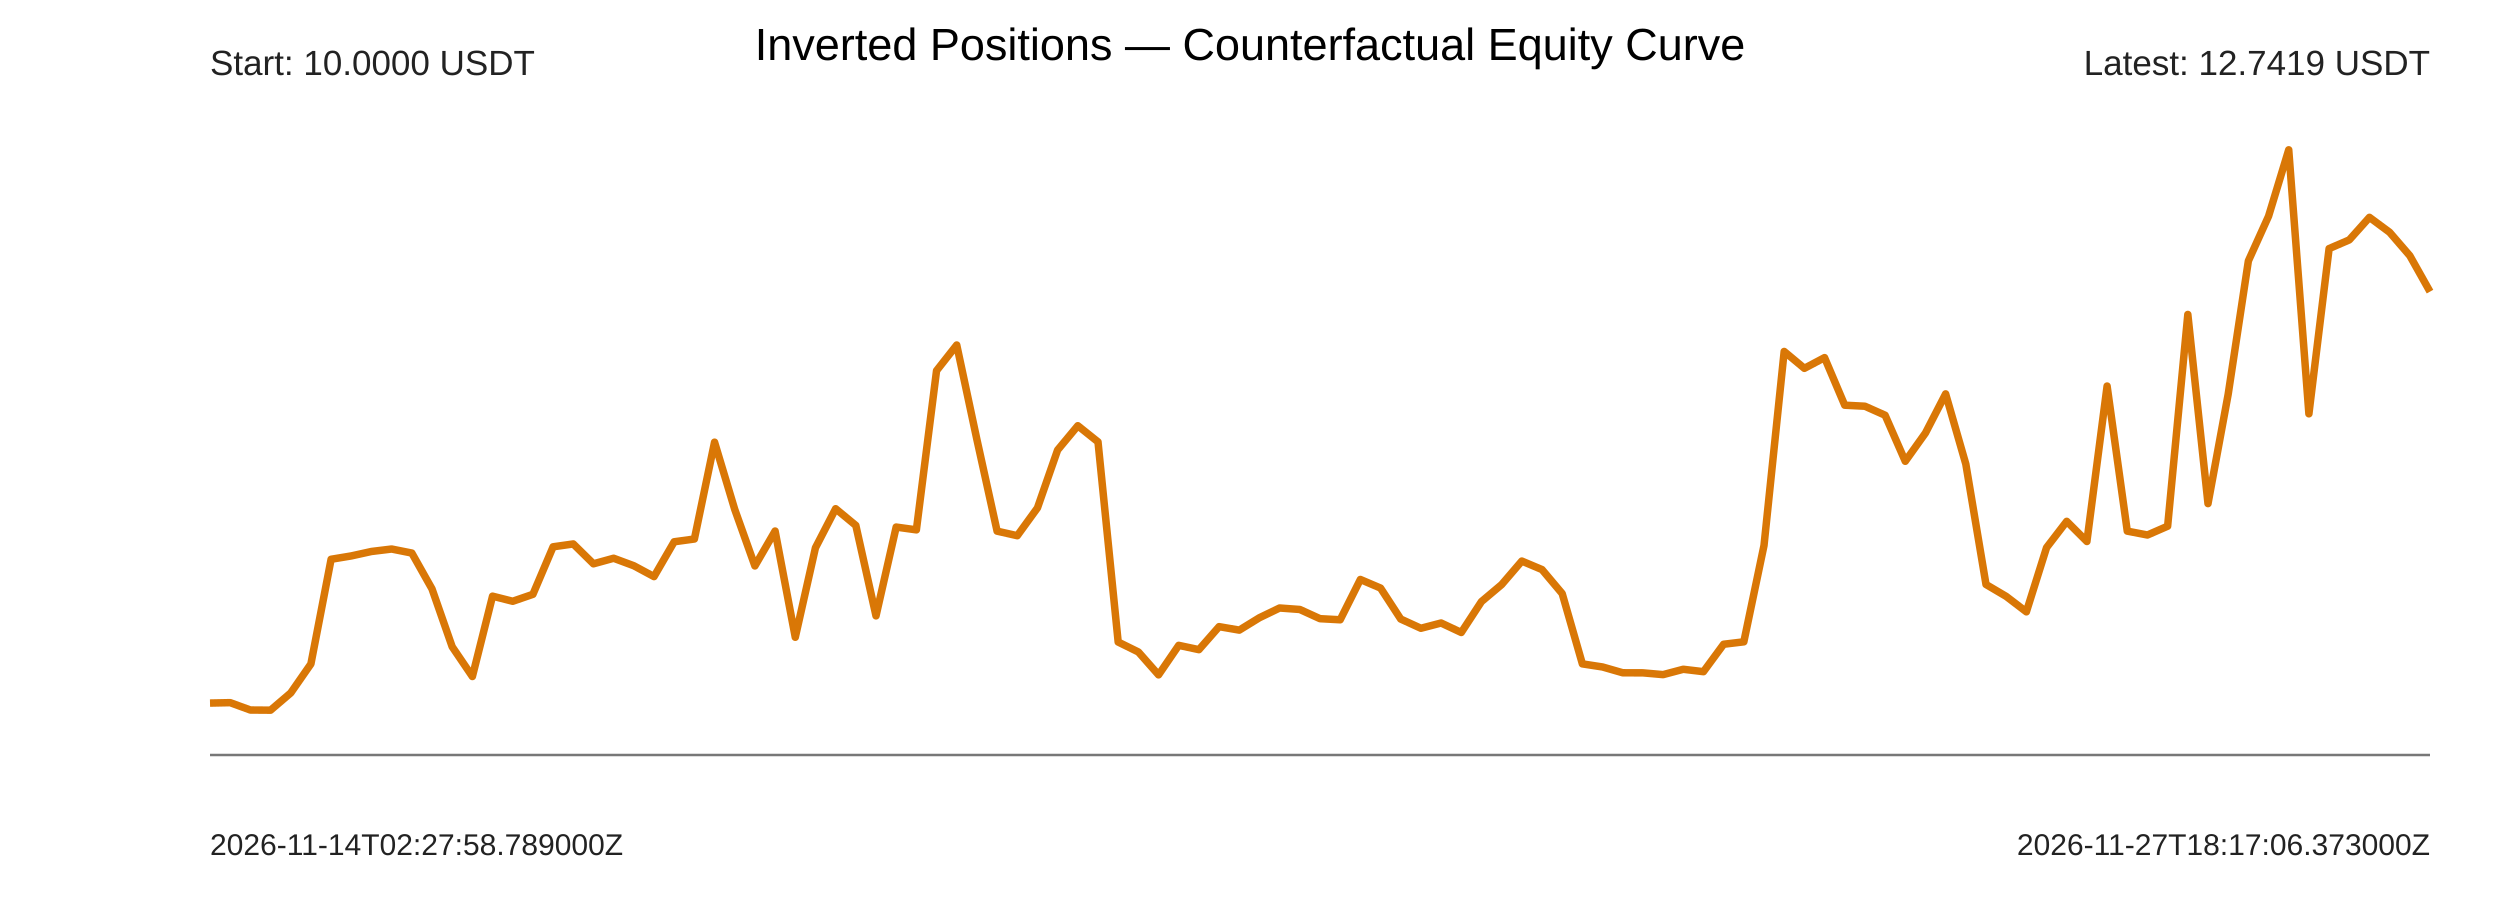
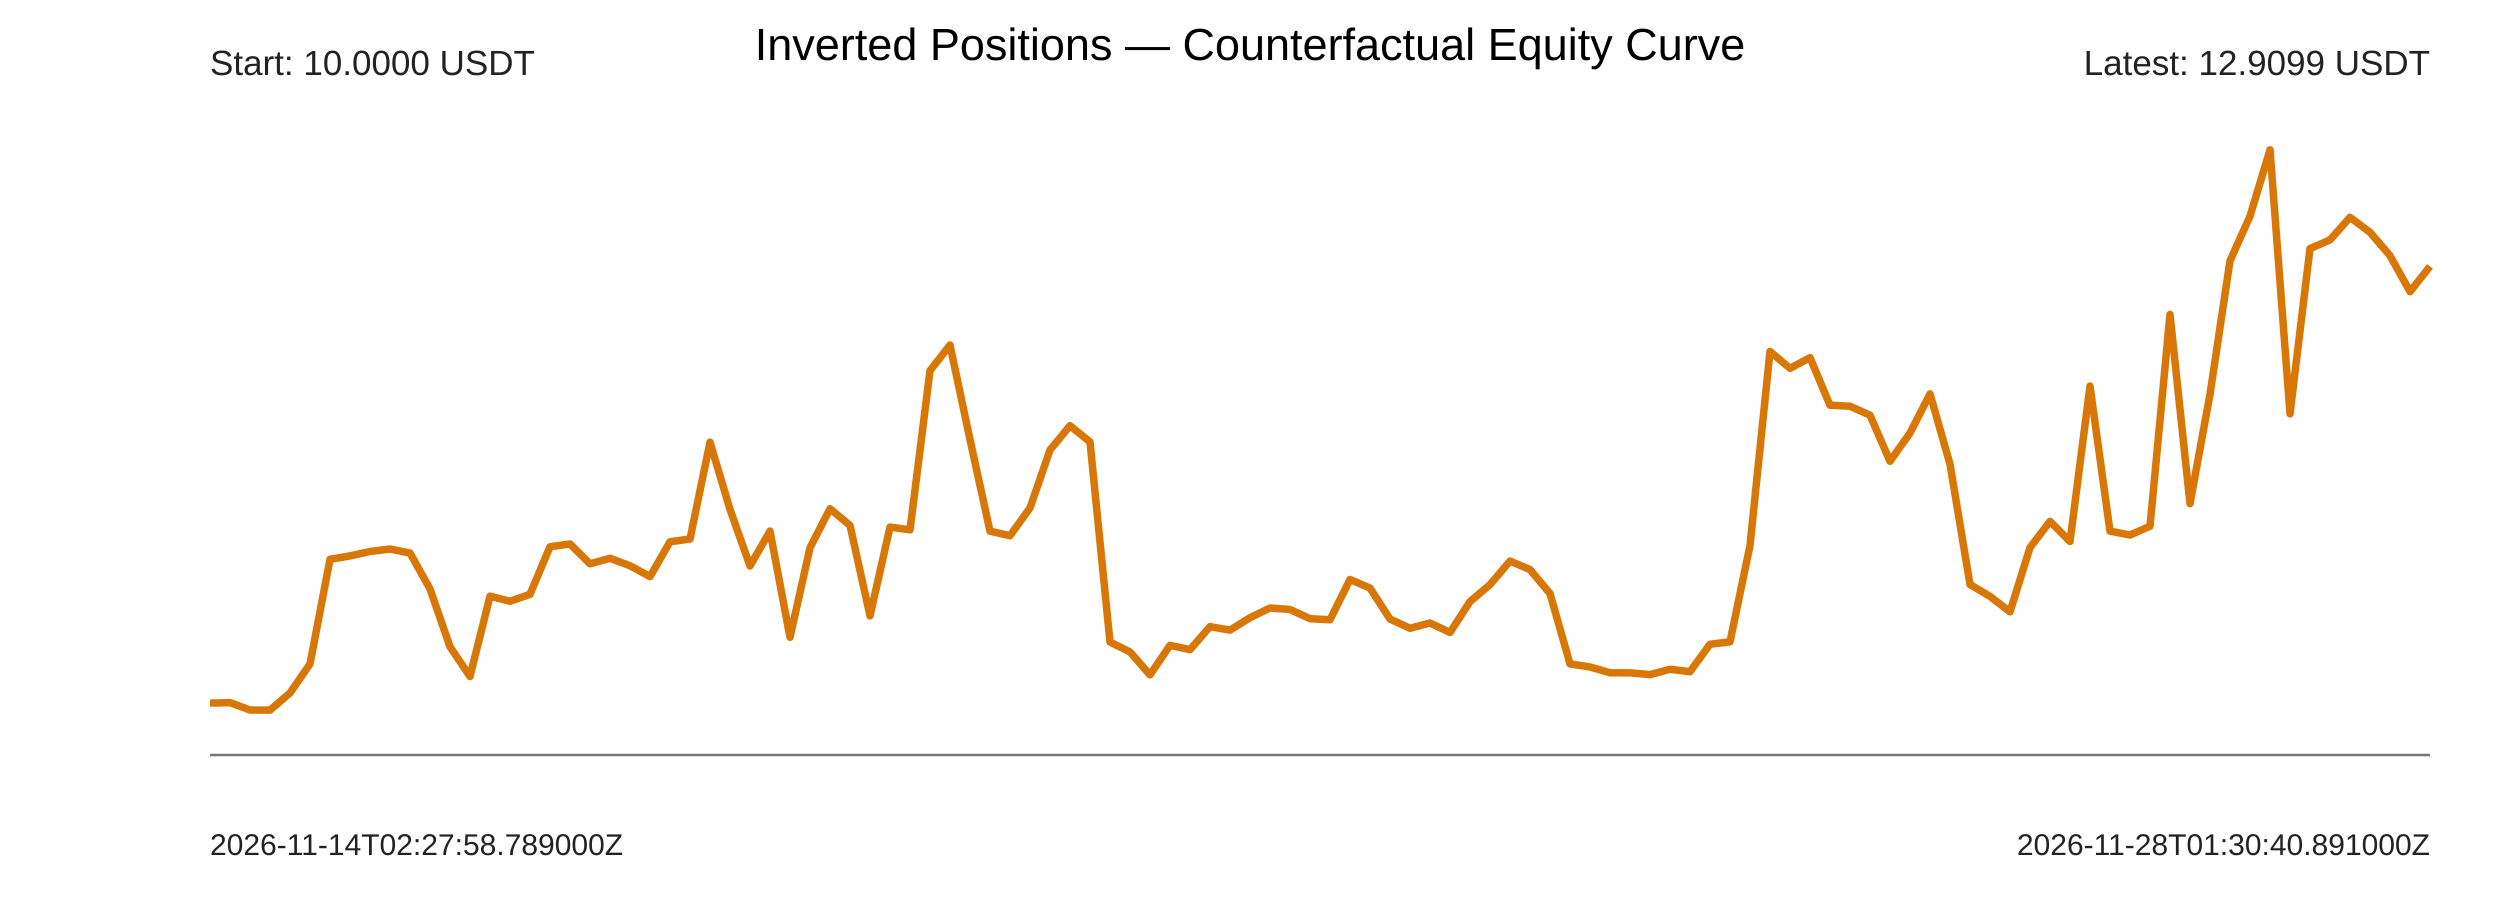
<svg xmlns="http://www.w3.org/2000/svg" width="1000" height="360" viewBox="0 0 1000 360">
  <rect width="100%" height="100%" fill="#fff" />
  <text x="500" y="24" text-anchor="middle" font-size="18" font-family="Arial">Inverted Positions — Counterfactual Equity Curve</text>
  <g font-family="Arial" fill="#222">
    <line x1="84" y1="302" x2="972" y2="302" stroke="#777" />
-     <polyline points="84.00,281.23 92.07,281.06 100.15,284.01 108.22,284.07 116.29,277.18 124.36,265.58 132.44,223.71 140.51,222.37 148.58,220.59 156.65,219.61 164.73,221.22 172.80,235.56 180.87,258.70 188.95,270.60 197.02,238.47 205.09,240.51 213.16,237.73 221.24,218.72 229.31,217.58 237.38,225.52 245.45,223.30 253.53,226.30 261.60,230.64 269.67,216.71 277.75,215.60 285.82,176.88 293.89,203.76 301.96,226.37 310.04,212.42 318.11,254.90 326.18,219.11 334.25,203.49 342.33,210.17 350.40,246.34 358.47,210.83 366.55,211.94 374.62,148.26 382.69,138.01 390.76,175.82 398.84,212.46 406.91,214.28 414.98,203.17 423.05,180.00 431.13,170.29 439.20,176.75 447.27,256.81 455.35,260.79 463.42,269.94 471.49,258.14 479.56,259.86 487.64,250.66 495.71,252.05 503.78,247.09 511.85,243.20 519.93,243.79 528.00,247.47 536.07,247.91 544.15,231.79 552.22,235.23 560.29,247.62 568.36,251.31 576.44,249.20 584.51,252.99 592.58,240.64 600.65,233.84 608.73,224.43 616.80,227.83 624.87,237.42 632.95,265.55 641.02,266.79 649.09,269.11 657.16,269.14 665.24,269.85 673.31,267.71 681.38,268.67 689.45,257.70 697.53,256.73 705.60,218.19 713.67,140.59 721.75,147.33 729.82,143.05 737.89,162.08 745.96,162.49 754.04,166.09 762.11,184.51 770.18,173.21 778.25,157.56 786.33,185.64 794.40,233.79 802.47,238.55 810.55,244.73 818.62,219.04 826.69,208.54 834.76,216.59 842.84,154.43 850.91,212.45 858.98,214.00 867.05,210.48 875.13,125.79 883.20,201.44 891.27,157.70 899.35,104.36 907.42,86.49 915.49,59.93 923.56,165.52 931.64,99.43 939.71,95.96 947.78,86.94 955.85,92.92 963.93,102.28 972.00,116.65" fill="none" stroke="#d97706" stroke-width="3" stroke-linejoin="round" />
+     <polyline points="84.00,281.23 92.00,281.06 100.00,284.01 108.00,284.07 116.00,277.18 124.00,265.58 132.00,223.71 140.00,222.37 148.00,220.59 156.00,219.61 164.00,221.22 172.00,235.56 180.00,258.70 188.00,270.60 196.00,238.47 204.00,240.51 212.00,237.73 220.00,218.72 228.00,217.58 236.00,225.52 244.00,223.30 252.00,226.30 260.00,230.64 268.00,216.71 276.00,215.60 284.00,176.88 292.00,203.76 300.00,226.37 308.00,212.42 316.00,254.90 324.00,219.11 332.00,203.49 340.00,210.17 348.00,246.34 356.00,210.83 364.00,211.94 372.00,148.26 380.00,138.01 388.00,175.82 396.00,212.46 404.00,214.28 412.00,203.17 420.00,180.00 428.00,170.29 436.00,176.75 444.00,256.81 452.00,260.79 460.00,269.94 468.00,258.14 476.00,259.86 484.00,250.66 492.00,252.05 500.00,247.09 508.00,243.20 516.00,243.79 524.00,247.47 532.00,247.91 540.00,231.79 548.00,235.23 556.00,247.62 564.00,251.31 572.00,249.20 580.00,252.99 588.00,240.64 596.00,233.84 604.00,224.43 612.00,227.83 620.00,237.42 628.00,265.55 636.00,266.79 644.00,269.11 652.00,269.14 660.00,269.85 668.00,267.71 676.00,268.67 684.00,257.70 692.00,256.73 700.00,218.19 708.00,140.59 716.00,147.33 724.00,143.05 732.00,162.08 740.00,162.49 748.00,166.09 756.00,184.51 764.00,173.21 772.00,157.56 780.00,185.64 788.00,233.79 796.00,238.55 804.00,244.73 812.00,219.04 820.00,208.54 828.00,216.59 836.00,154.43 844.00,212.45 852.00,214.00 860.00,210.48 868.00,125.79 876.00,201.44 884.00,157.70 892.00,104.36 900.00,86.49 908.00,59.93 916.00,165.52 924.00,99.43 932.00,95.96 940.00,86.94 948.00,92.92 956.00,102.28 964.00,116.65 972.00,106.56" fill="none" stroke="#d97706" stroke-width="3" stroke-linejoin="round" />
    <text x="84" y="30" font-size="14">Start: 10.0000 USDT</text>
-     <text x="972" y="30" text-anchor="end" font-size="14">Latest: 12.7419 USDT</text>
+     <text x="972" y="30" text-anchor="end" font-size="14">Latest: 12.9099 USDT</text>
    <text x="84" y="342" font-size="12">2026-11-14T02:27:58.789000Z</text>
-     <text x="972" y="342" text-anchor="end" font-size="12">2026-11-27T18:17:06.373000Z</text>
+     <text x="972" y="342" text-anchor="end" font-size="12">2026-11-28T01:30:40.891000Z</text>
  </g>
</svg>
